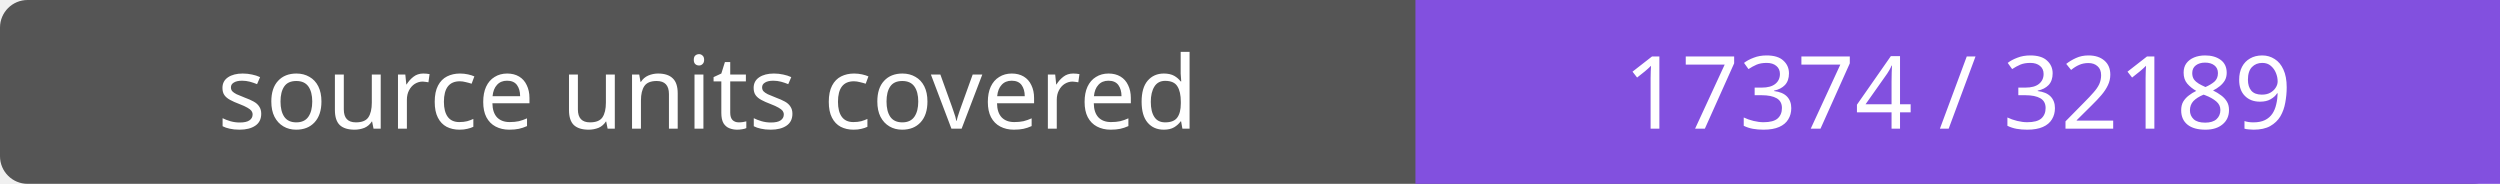
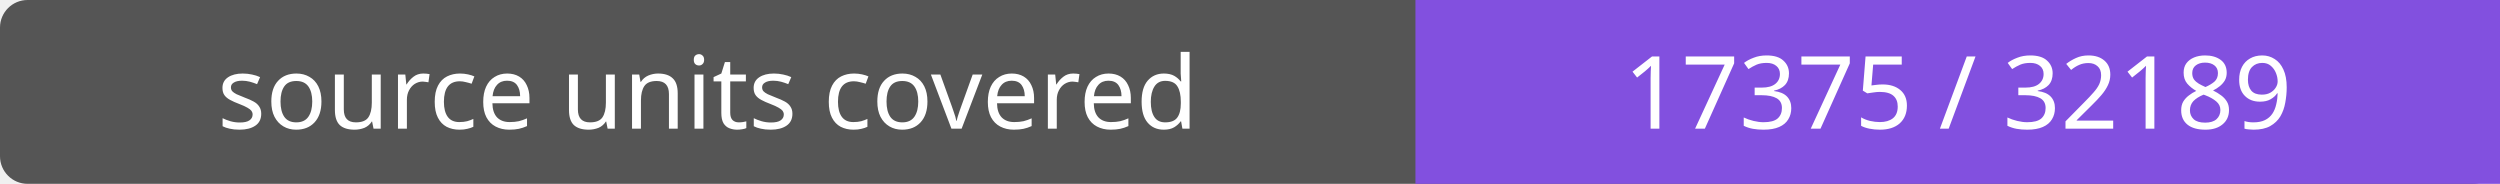
- <svg xmlns="http://www.w3.org/2000/svg" width="272" height="20" role="img" aria-label="source units covered: 17374 / 32189">
+ <svg xmlns="http://www.w3.org/2000/svg" width="272" height="20" role="img" aria-label="source units covered: 17375 / 32189">
  <rect width="272" height="20" rx="3" fill="#555" />
  <path fill="#8250df" d="M154 0h118v20H154z" />
  <g fill="#fff" text-anchor="middle" font-family="Verdana,sans-serif" font-size="11">
    <text x="77.0" y="14">source units covered</text>
-     <text x="213.0" y="14">17374 / 32189</text>
+     <text x="213.0" y="14">17375 / 32189</text>
  </g>
</svg>
